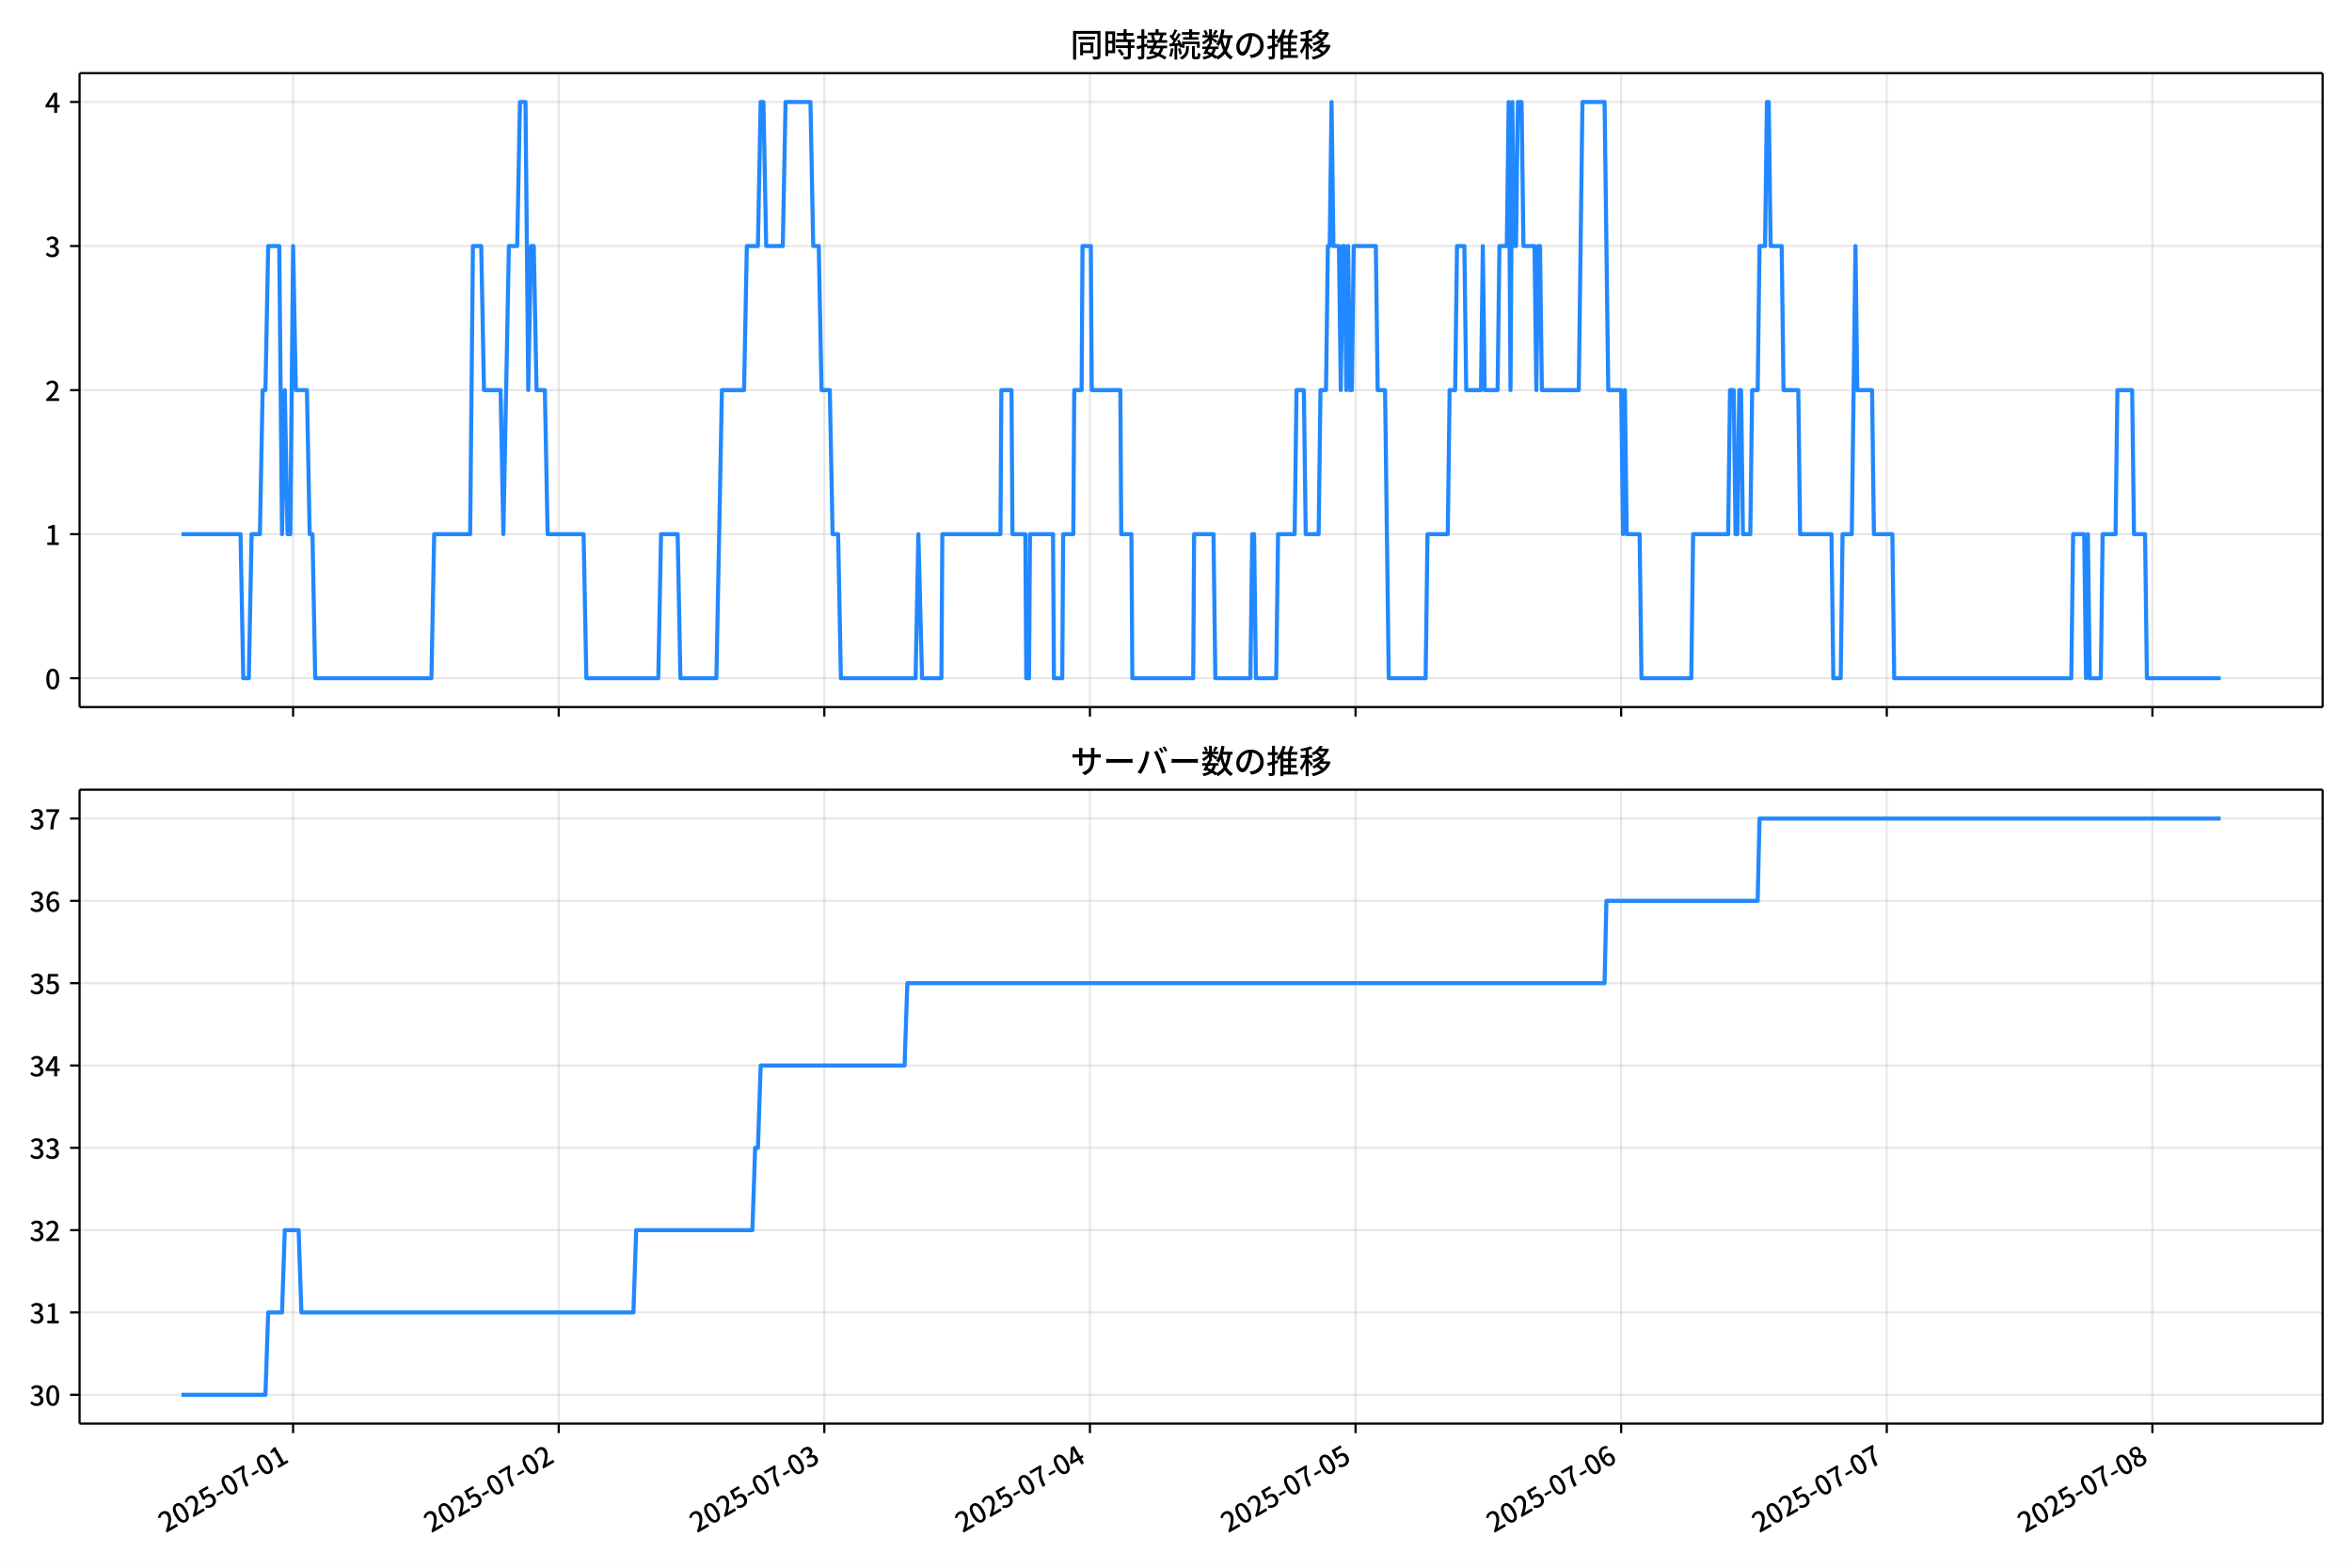
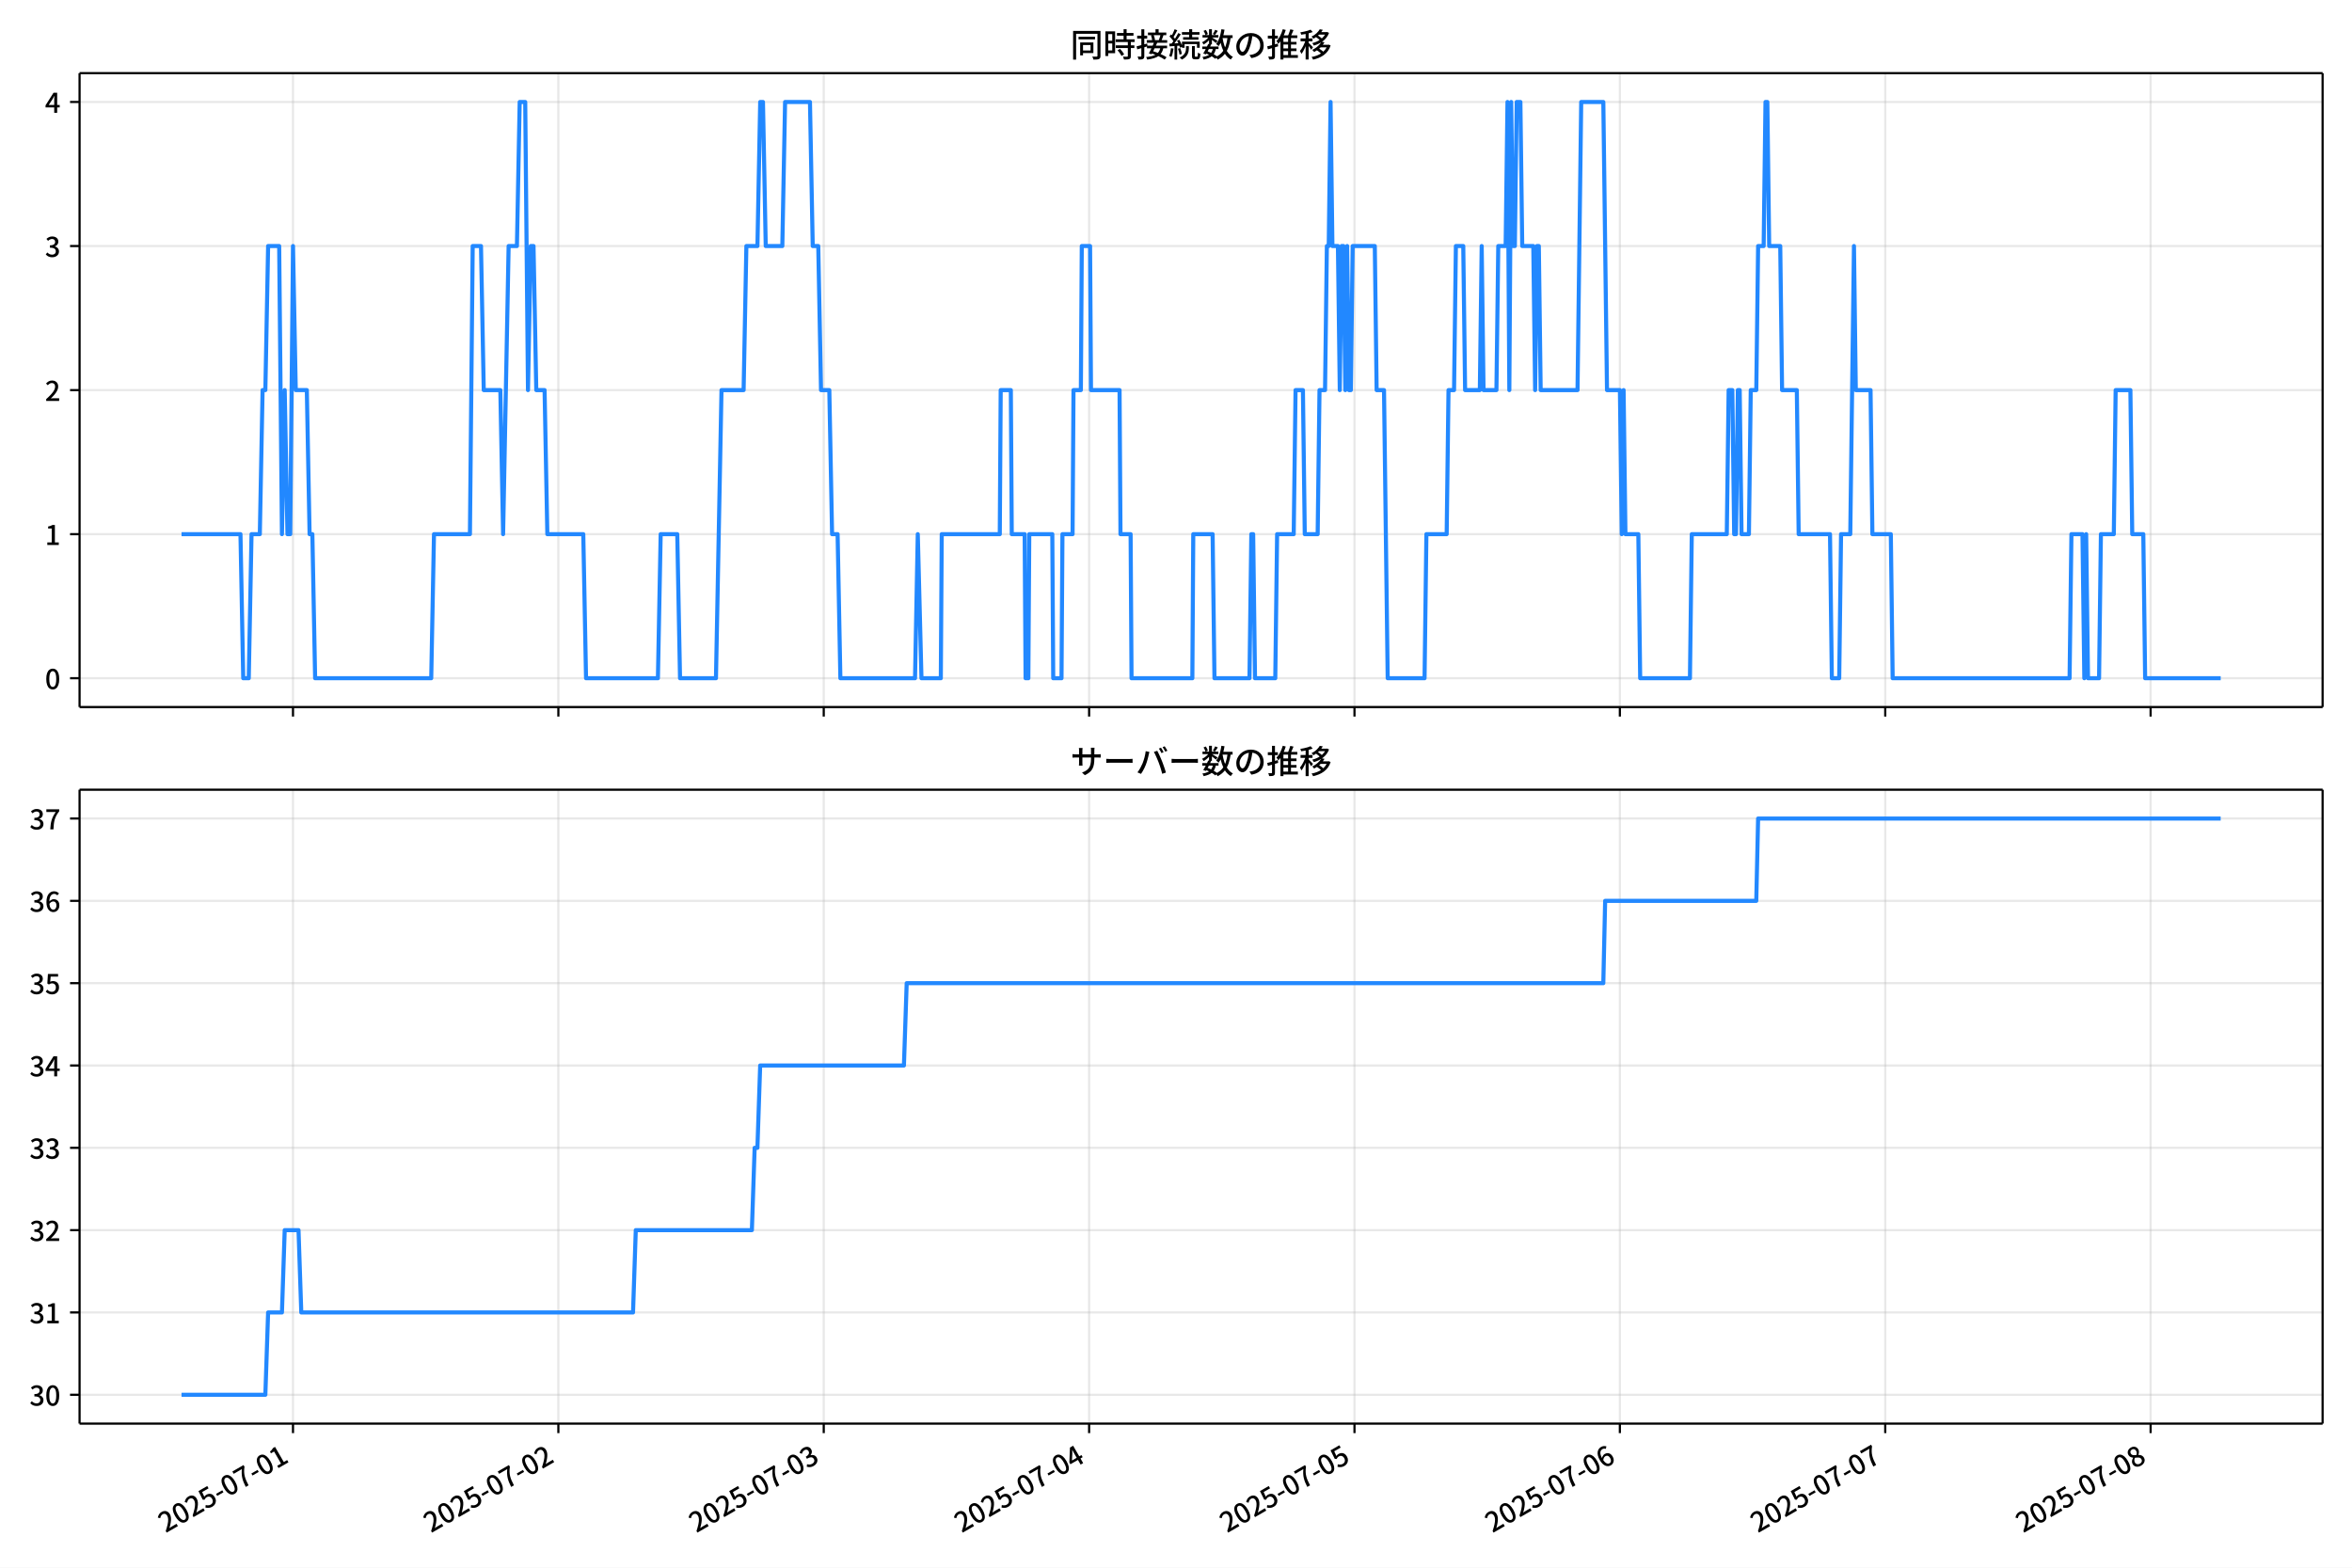
<svg xmlns="http://www.w3.org/2000/svg" xmlns:xlink="http://www.w3.org/1999/xlink" version="1.1" viewBox="0 0 864 576">
  <defs>
    <style type="text/css">*{stroke-linejoin: round; stroke-linecap: butt}</style>
  </defs>
  <g id="z">
    <g id="aa">
      <path d="m0 576h864v-576h-864z" fill="#fff" />
    </g>
    <g id="ab">
      <g id="ac">
        <path d="m29.23 259.78h823.97v-232.9h-823.97z" fill="#fff" />
      </g>
      <g id="ad">
        <g id="ae">
          <g id="af">
-             <path d="m107.67 259.78v-232.9" clip-path="url(#f)" fill="none" stroke="#b0b0b0" stroke-linecap="square" stroke-opacity=".3" stroke-width=".8" />
+             <path d="m107.63 259.78v-232.9" clip-path="url(#f)" fill="none" stroke="#b0b0b0" stroke-linecap="square" stroke-opacity=".3" stroke-width=".8" />
          </g>
          <g id="ag">
            <defs>
              <path id="d" d="m0 0v3.5" stroke="#000" stroke-width=".8" />
            </defs>
-             <use x="107.667" y="259.778" stroke="#000000" stroke-width=".8" xlink:href="#d" />
+             <use x="107.63" y="259.778" stroke="#000000" stroke-width=".8" xlink:href="#d" />
          </g>
        </g>
        <g id="ah">
          <g id="ai">
-             <path d="m205.24 259.78v-232.9" clip-path="url(#f)" fill="none" stroke="#b0b0b0" stroke-linecap="square" stroke-opacity=".3" stroke-width=".8" />
+             <path d="m205.11 259.78v-232.9" clip-path="url(#f)" fill="none" stroke="#b0b0b0" stroke-linecap="square" stroke-opacity=".3" stroke-width=".8" />
          </g>
          <g id="aj">
-             <use x="205.24" y="259.778" stroke="#000000" stroke-width=".8" xlink:href="#d" />
+             <use x="205.115" y="259.778" stroke="#000000" stroke-width=".8" xlink:href="#d" />
          </g>
        </g>
        <g id="ak">
          <g id="al">
-             <path d="m302.81 259.78v-232.9" clip-path="url(#f)" fill="none" stroke="#b0b0b0" stroke-linecap="square" stroke-opacity=".3" stroke-width=".8" />
+             <path d="m302.6 259.78v-232.9" clip-path="url(#f)" fill="none" stroke="#b0b0b0" stroke-linecap="square" stroke-opacity=".3" stroke-width=".8" />
          </g>
          <g id="am">
-             <use x="302.813" y="259.778" stroke="#000000" stroke-width=".8" xlink:href="#d" />
+             <use x="302.599" y="259.778" stroke="#000000" stroke-width=".8" xlink:href="#d" />
          </g>
        </g>
        <g id="an">
          <g id="ao">
-             <path d="m400.39 259.78v-232.9" clip-path="url(#f)" fill="none" stroke="#b0b0b0" stroke-linecap="square" stroke-opacity=".3" stroke-width=".8" />
+             <path d="m400.08 259.78v-232.9" clip-path="url(#f)" fill="none" stroke="#b0b0b0" stroke-linecap="square" stroke-opacity=".3" stroke-width=".8" />
          </g>
          <g id="ap">
-             <use x="400.385" y="259.778" stroke="#000000" stroke-width=".8" xlink:href="#d" />
+             <use x="400.084" y="259.778" stroke="#000000" stroke-width=".8" xlink:href="#d" />
          </g>
        </g>
        <g id="aq">
          <g id="ar">
-             <path d="m497.96 259.78v-232.9" clip-path="url(#f)" fill="none" stroke="#b0b0b0" stroke-linecap="square" stroke-opacity=".3" stroke-width=".8" />
+             <path d="m497.57 259.78v-232.9" clip-path="url(#f)" fill="none" stroke="#b0b0b0" stroke-linecap="square" stroke-opacity=".3" stroke-width=".8" />
          </g>
          <g id="as">
-             <use x="497.958" y="259.778" stroke="#000000" stroke-width=".8" xlink:href="#d" />
+             <use x="497.568" y="259.778" stroke="#000000" stroke-width=".8" xlink:href="#d" />
          </g>
        </g>
        <g id="at">
          <g id="au">
-             <path d="m595.53 259.78v-232.9" clip-path="url(#f)" fill="none" stroke="#b0b0b0" stroke-linecap="square" stroke-opacity=".3" stroke-width=".8" />
+             <path d="m595.05 259.78v-232.9" clip-path="url(#f)" fill="none" stroke="#b0b0b0" stroke-linecap="square" stroke-opacity=".3" stroke-width=".8" />
          </g>
          <g id="av">
-             <use x="595.531" y="259.778" stroke="#000000" stroke-width=".8" xlink:href="#d" />
+             <use x="595.053" y="259.778" stroke="#000000" stroke-width=".8" xlink:href="#d" />
          </g>
        </g>
        <g id="aw">
          <g id="ax">
-             <path d="m693.1 259.78v-232.9" clip-path="url(#f)" fill="none" stroke="#b0b0b0" stroke-linecap="square" stroke-opacity=".3" stroke-width=".8" />
+             <path d="m692.54 259.78v-232.9" clip-path="url(#f)" fill="none" stroke="#b0b0b0" stroke-linecap="square" stroke-opacity=".3" stroke-width=".8" />
          </g>
          <g id="ay">
-             <use x="693.103" y="259.778" stroke="#000000" stroke-width=".8" xlink:href="#d" />
+             <use x="692.537" y="259.778" stroke="#000000" stroke-width=".8" xlink:href="#d" />
          </g>
        </g>
        <g id="az">
          <g id="ba">
-             <path d="m790.68 259.78v-232.9" clip-path="url(#f)" fill="none" stroke="#b0b0b0" stroke-linecap="square" stroke-opacity=".3" stroke-width=".8" />
+             <path d="m790.02 259.78v-232.9" clip-path="url(#f)" fill="none" stroke="#b0b0b0" stroke-linecap="square" stroke-opacity=".3" stroke-width=".8" />
          </g>
          <g id="bb">
-             <use x="790.676" y="259.778" stroke="#000000" stroke-width=".8" xlink:href="#d" />
+             <use x="790.022" y="259.778" stroke="#000000" stroke-width=".8" xlink:href="#d" />
          </g>
        </g>
      </g>
      <g id="bc">
        <g id="bd">
          <g id="be">
            <path d="m29.23 249.19h823.97" clip-path="url(#f)" fill="none" stroke="#b0b0b0" stroke-linecap="square" stroke-opacity=".3" stroke-width=".8" />
          </g>
          <g id="bf">
            <defs>
              <path id="g" d="m0 0h-3.5" stroke="#000" stroke-width=".8" />
            </defs>
            <use x="29.23" y="249.191" stroke="#000000" stroke-width=".8" xlink:href="#g" />
          </g>
          <g id="bg">
            <g transform="translate(16.53 253.18) scale(.1 -.1)">
              <defs>
                <path id="a" transform="scale(.015625)" d="m1830-90q-460 0-806 275-346 276-535 823-188 547-188 1366 0 820 188 1357 189 538 535 803 346 266 806 266 461 0 800-269 340-269 528-803 189-534 189-1354 0-819-189-1366-188-547-528-823-339-275-800-275zm0 589q237 0 422 185 186 186 288 599 103 413 103 1091 0 679-103 1082-102 403-288 582-185 180-422 180-236 0-422-180-186-179-292-582-105-403-105-1082 0-678 105-1091 106-413 292-599 186-185 422-185z" />
              </defs>
              <use xlink:href="#a" />
            </g>
          </g>
        </g>
        <g id="bh">
          <g id="bi">
            <path d="m29.23 196.26h823.97" clip-path="url(#f)" fill="none" stroke="#b0b0b0" stroke-linecap="square" stroke-opacity=".3" stroke-width=".8" />
          </g>
          <g id="bj">
            <use x="29.23" y="196.26" stroke="#000000" stroke-width=".8" xlink:href="#g" />
          </g>
          <g id="bk">
            <g transform="translate(16.53 200.25) scale(.1 -.1)">
              <defs>
                <path id="l" transform="scale(.015625)" d="m544 0v608h1037v3277h-845v467q333 58 579 147 247 90 451 218h557v-4109h915v-608h-2694z" />
              </defs>
              <use xlink:href="#l" />
            </g>
          </g>
        </g>
        <g id="bl">
          <g id="bm">
            <path d="m29.23 143.33h823.97" clip-path="url(#f)" fill="none" stroke="#b0b0b0" stroke-linecap="square" stroke-opacity=".3" stroke-width=".8" />
          </g>
          <g id="bn">
            <use x="29.23" y="143.329" stroke="#000000" stroke-width=".8" xlink:href="#g" />
          </g>
          <g id="bo">
            <g transform="translate(16.53 147.31) scale(.1 -.1)">
              <defs>
                <path id="b" transform="scale(.015625)" d="m282 0v429q697 621 1164 1136 468 515 701 956 234 442 234 826 0 256-87 451-86 196-262 301-176 106-445 106-275 0-506-151-230-150-422-368l-416 410q301 333 637 518 336 186 803 186 429 0 749-176t496-493 176-745q0-455-224-919t-615-935q-390-470-889-950 186 20 394 36t374 16h1184v-634h-3046z" />
              </defs>
              <use xlink:href="#b" />
            </g>
          </g>
        </g>
        <g id="bp">
          <g id="bq">
            <path d="m29.23 90.398h823.97" clip-path="url(#f)" fill="none" stroke="#b0b0b0" stroke-linecap="square" stroke-opacity=".3" stroke-width=".8" />
          </g>
          <g id="br">
            <use x="29.23" y="90.398" stroke="#000000" stroke-width=".8" xlink:href="#g" />
          </g>
          <g id="bs">
            <g transform="translate(16.53 94.383) scale(.1 -.1)">
              <defs>
                <path id="h" transform="scale(.015625)" d="m1715-90q-371 0-656 90t-503 240q-217 150-377 323l359 474q211-205 479-359 269-153 634-153 269 0 467 92 199 93 311 266t112 423q0 256-125 451t-429 300q-304 106-835 106v551q467 0 732 105 266 106 384 291 119 186 119 423 0 307-192 489-192 183-531 183-269 0-503-119-233-118-438-316l-384 460q282 256 614 413 333 157 737 157 422 0 748-144 327-144 512-413 186-269 186-659 0-403-221-685-221-281-592-422v-26q269-70 490-227t349-400 128-557q0-422-215-726-214-304-573-468-358-163-787-163z" />
              </defs>
              <use xlink:href="#h" />
            </g>
          </g>
        </g>
        <g id="bt">
          <g id="bu">
            <path d="m29.23 37.466h823.97" clip-path="url(#f)" fill="none" stroke="#b0b0b0" stroke-linecap="square" stroke-opacity=".3" stroke-width=".8" />
          </g>
          <g id="bv">
            <use x="29.23" y="37.466" stroke="#000000" stroke-width=".8" xlink:href="#g" />
          </g>
          <g id="bw">
            <g transform="translate(16.53 41.451) scale(.1 -.1)">
              <defs>
                <path id="k" transform="scale(.015625)" d="m2170 0v3072q0 192 12 457 13 266 20 458h-26q-90-179-183-365-92-185-195-364l-921-1415h2579v-576h-3328v493l1875 2957h858v-4717h-691z" />
              </defs>
              <use xlink:href="#k" />
            </g>
          </g>
        </g>
      </g>
      <g id="bx">
-         <path d="m66.683 196.26h21.673l1.016 52.931h2.033l1.016-52.931h3.049l1.016-52.931h1.016l1.016-52.931h4.066l1.016 105.86 1.016-52.931 1.016 52.931h1.016l1.016-105.86 1.016 52.931h4.066l1.016 52.931h1.016l1.016 52.931h42.688l1.016-52.931h13.213l1.016-105.86h3.049l1.016 52.931h6.098l1.016 52.931 2.033-105.86h3.049l1.016-52.931h2.033l1.016 105.86 1.016-52.931h1.016l1.016 52.931h3.049l1.016 52.931h13.213l1.016 52.931h26.426l1.016-52.931h6.098l1.016 52.931h13.213l2.033-105.86h8.131l1.016-52.931h4.066l1.016-52.931h1.016l1.016 52.931h6.098l1.016-52.931h9.147l1.016 52.931h2.033l1.016 52.931h3.049l1.016 52.931h2.033l1.016 52.931h27.442l1.016-52.931 1.355 52.931h7.115l.339-52.931h21.344l.339-52.931h3.727l.339 52.931h4.743l.339 52.931h1.016l.339-52.931h8.47l.339 52.931h3.049l.339-52.931h3.727l.339-52.931h2.71l.339-52.931h3.049l.339 52.931h10.503l.339 52.931h3.727l.339 52.931h22.36l.339-52.931h7.115l.678 52.931h12.874l.678-52.931h.678l.678 52.931h7.454l.678-52.931h6.098l.678-52.931h2.71l.678 52.931h4.743l.678-52.931h2.033l.678-52.931h.678l.678-52.931.678 52.931h2.033l.678 52.931.678-52.931h.678l.678 52.931.678-52.931.678 52.931h.678l.678-52.931h8.131l.678 52.931h2.71l1.355 105.86h13.552l.678-52.931h7.454l.678-52.931h2.033l.678-52.931h2.71l.678 52.931h5.421l.678-52.931.678 52.931h4.743l.678-52.931h2.71l.678-52.931.678 105.86.678-105.86.678 52.931h.678l.678-52.931h1.355l.678 52.931h4.066l.678 52.931.678-52.931h.678l.678 52.931h13.552l1.355-105.86h8.131l1.355 105.86h4.743l.678 52.931.678-52.931.678 52.931h4.743l.678 52.931h18.295l.678-52.931h12.874l.678-52.931h1.355l.678 52.931h.678l.678-52.931h.678l.678 52.931h2.71l.678-52.931h2.033l.678-52.931h2.033l.678-52.931h.678l.678 52.931h4.066l.678 52.931h5.421l.678 52.931h11.519l.678 52.931h2.71l.678-52.931h3.388l1.355-105.86.678 52.931h5.421l.678 52.931h6.776l.678 52.931h65.048l.678-52.931h4.066l.678 52.931.678-52.931.678 52.931h4.066l.678-52.931h4.743l.678-52.931h5.421l.678 52.931h4.066l.678 52.931h27.104v0" clip-path="url(#f)" fill="none" stroke="#28f" stroke-linecap="square" stroke-width="1.5" />
+         <path d="m66.683 196.26h21.653l1.016 52.931h2.031l1.016-52.931h3.046l1.016-52.931h1.016l1.016-52.931h4.062l1.016 105.86 1.016-52.931 1.016 52.931h1.016l1.016-105.86 1.016 52.931h4.062l1.016 52.931h1.016l1.016 52.931h42.649l1.016-52.931h13.201l1.016-105.86h3.046l1.016 52.931h6.093l1.016 52.931 2.031-105.86h3.046l1.016-52.931h2.031l1.016 105.86 1.016-52.931h1.016l1.016 52.931h3.046l1.016 52.931h13.201l1.016 52.931h26.402l1.016-52.931h6.093l1.016 52.931h13.201l2.031-105.86h8.124l1.016-52.931h4.062l1.016-52.931h1.016l1.016 52.931h6.093l1.016-52.931h9.139l1.016 52.931h2.031l1.016 52.931h3.046l1.016 52.931h2.031l1.016 52.931h27.418l1.016-52.931 1.354 52.931h7.108l.338-52.931h21.325l.338-52.931h3.723l.338 52.931h4.739l.338 52.931h1.016l.338-52.931h8.462l.338 52.931h3.046l.338-52.931h3.723l.338-52.931h2.708l.338-52.931h3.046l.338 52.931h10.493l.338 52.931h3.723l.338 52.931h22.34l.338-52.931h7.108l.677 52.931h12.863l.677-52.931h.677l.677 52.931h7.447l.677-52.931h6.093l.677-52.931h2.708l.677 52.931h4.739l.677-52.931h2.031l.677-52.931h.677l.677-52.931.677 52.931h2.031l.677 52.931.677-52.931h.677l.677 52.931.677-52.931.677 52.931h.677l.677-52.931h8.124l.677 52.931h2.708l1.354 105.86h13.54l.677-52.931h7.447l.677-52.931h2.031l.677-52.931h2.708l.677 52.931h5.416l.677-52.931.677 52.931h4.739l.677-52.931h2.708l.677-52.931.677 105.86.677-105.86.677 52.931h.677l.677-52.931h1.354l.677 52.931h4.062l.677 52.931.677-52.931h.677l.677 52.931h13.54l1.354-105.86h8.124l1.354 105.86h4.739l.677 52.931.677-52.931.677 52.931h4.739l.677 52.931h18.278l.677-52.931h12.863l.677-52.931h1.354l.677 52.931h.677l.677-52.931h.677l.677 52.931h2.708l.677-52.931h2.031l.677-52.931h2.031l.677-52.931h.677l.677 52.931h4.062l.677 52.931h5.416l.677 52.931h11.509l.677 52.931h2.708l.677-52.931h3.385l1.354-105.86.677 52.931h5.416l.677 52.931h6.77l.677 52.931h64.99l.677-52.931h4.062l.677 52.931.677-52.931.677 52.931h4.062l.677-52.931h4.739l.677-52.931h5.416l.677 52.931h4.062l.677 52.931h27.756v0" clip-path="url(#f)" fill="none" stroke="#28f" stroke-linecap="square" stroke-width="1.5" />
      </g>
      <g id="by">
        <path d="m29.23 259.78v-232.9" fill="none" stroke="#000" stroke-linecap="square" stroke-width=".8" />
      </g>
      <g id="bz">
        <path d="m853.2 259.78v-232.9" fill="none" stroke="#000" stroke-linecap="square" stroke-width=".8" />
      </g>
      <g id="ca">
        <path d="m29.23 259.78h823.97" fill="none" stroke="#000" stroke-linecap="square" stroke-width=".8" />
      </g>
      <g id="cb">
        <path d="m29.23 26.88h823.97" fill="none" stroke="#000" stroke-linecap="square" stroke-width=".8" />
      </g>
      <g id="cc">
        <g transform="translate(393.22 20.88) scale(.12 -.12)">
          <defs>
            <path id="v" transform="scale(.015625)" d="m1587 3936h3232v-518h-3232v518zm320-1114h557v-2534h-557v2534zm301 0h2291v-2086h-2291v512h1734v1069h-1734v505zm-1683 2260h5113v-570h-4524v-5056h-589v5626zm4768 0h595v-4896q0-250-67-397t-227-218q-160-77-426-96t-675-19q-13 83-45 192t-77 218q-45 108-89 185 281-13 527-13 247 0 330 0 83 7 118 42 36 35 36 112v4890z" />
            <path id="t" transform="scale(.015625)" d="m2714 4672h3238v-525h-3238v525zm-244-1235h3712v-538h-3712v538zm20-1184h3635v-531h-3635v531zm1523 3155h595v-2310h-595v2310zm832-2451h589v-2823q0-230-61-364-61-135-227-199-167-70-423-86t-633-16q-20 121-78 285-57 163-121 284 275-6 509-9t310-3q77 6 106 28 29 23 29 93v2810zm-2023-1677 487 282q153-160 313-352t294-381q135-189 206-343l-519-313q-64 153-189 348-124 196-278 394-154 199-314 365zm-2086 3718h1619v-4281h-1619v544h1056v3187h-1056v550zm32-1843h1293v-537h-1293v537zm-320 1843h563v-4832h-563v4832z" />
            <path id="u" transform="scale(.015625)" d="m3866 5408h614v-870h-614v870zm-1479-653h3597v-518h-3597v518zm-230-1485h4e3v-518h-4e3v518zm825 922 519 102q64-160 121-342 58-182 96-352 39-170 45-304l-544-128q-6 134-42 313-35 180-83 365-48 186-112 346zm1856 109 589-71q-96-275-202-557-105-281-195-486l-518 77q58 147 122 329 64 183 118 372t86 336zm-2643-2106h3943v-518h-3943v518zm1408 685 602-115q-167-371-362-784t-390-797-362-685l-525 179q160 288 346 666t368 784 323 752zm-659-2157 358 403q352-102 733-240 381-137 752-304 371-166 697-336 327-169 558-329l-384-461q-218 160-532 336-313 176-685 345-371 170-755 323-384 154-742 263zm1894 1114 583-71q-122-550-353-944-230-393-604-662t-922-435q-547-167-1296-269-25 128-93 269-67 141-137 230 678 64 1168 192t819 349q330 221 531 550 202 330 304 791zm-4684 217q396 90 953 240 557 151 1120 311l77-544q-525-154-1053-311-528-156-963-284l-134 588zm121 2093h1965v-563h-1965v563zm819 1248h576v-5229q0-236-51-374t-192-208q-141-77-355-99-214-23-541-16-13 115-64 288t-109 294q205-6 381-6t234 0q64 0 92 28 29 29 29 93v5229z" />
            <path id="s" transform="scale(.015625)" d="m4058 5408h595v-1798h-595v1798zm-1415-563h3443v-499h-3443v499zm231-992h3008v-499h-3008v499zm-224-877h3475v-1203h-531v729h-2432v-729h-512v1203zm1964-877h551v-1881q0-122 22-157 23-35 106-35 25 0 92 0 68 0 135 0t99 0q51 0 83 54t45 224 19 515q90-70 234-131t259-93q-19-429-83-662-64-234-183-326-118-93-316-93-39 0-103 0t-134 0-138 0q-67 0-99 0-237 0-365 64t-176 218q-48 153-48 422v1881zm-1164-6h550v-455q0-243-48-528-48-284-186-579-137-294-409-572-272-279-727-503-70 90-192 208-121 118-230 195 416 205 665 438 250 234 371 474 122 240 164 467 42 228 42 413v442zm-2240 3309 524-192q-121-244-259-503-137-259-275-496t-259-416l-410 173q122 186 246 438 125 253 240 515 116 263 193 481zm716-743 500-230q-224-359-496-756-272-396-548-764-275-368-518-650l-358 205q179 211 377 483 199 272 387 569 189 298 358 592 170 295 298 551zm-1721-665 307 403q166-154 339-340 173-185 320-364t224-327l-326-460q-77 160-218 348-141 189-314 384-172 196-332 356zm1485-832 435 179q128-211 249-458 122-246 215-474 93-227 137-412l-473-211q-32 185-119 422-86 237-201 486-115 250-243 468zm-1530-583q422 26 998 54 576 29 1184 68l7-499q-570-45-1127-84-556-38-992-70l-70 531zm1702-992 436 135q121-276 214-596t118-556l-454-148q-26 237-112 563-86 327-202 602zm-1363 109 499-83q-57-455-163-897-105-441-253-748-51 32-134 73-83 42-170 83-86 42-144 62 148 294 234 697t131 813zm691 627h525v-2861h-525v2861z" />
            <path id="n" transform="scale(.015625)" d="m224 2022h3187v-499h-3187v499zm51 2247h3111v-487h-3111v487zm1127-1735 563-121q-154-320-333-672t-352-679q-173-326-326-582l-532 173q148 243 324 566t345 669q170 346 311 646zm934-832 563-64q-89-480-262-838t-461-614-701-432-976-298q-25 128-99 269t-157 237q659 102 1085 303 426 202 666 554t342 883zm422 3597 519-211q-147-218-298-436-150-217-278-377l-403 186q121 173 252 413 132 240 208 425zm-1203 109h563v-2957h-563v2957zm-1075-320 448 186q134-192 246-420 112-227 157-393l-467-211q-38 172-147 406t-237 432zm1094-1050 397-236q-160-263-400-529-240-265-519-489-278-224-553-378-51 103-141 237-89 135-179 218 269 109 534 294 266 186 493 416 228 231 368 467zm487-204q83-45 246-145 163-99 352-211t346-211 221-150l-327-423q-83 77-230 198-147 122-317 253-170 132-327 250-156 119-259 189l295 250zm1798 396h2311v-556h-2311v556zm115 1178 615-90q-103-640-263-1235t-384-1101q-224-505-512-889-44 57-134 134t-186 157-166 125q275 339 473 796 199 458 340 995 141 538 217 1108zm1223-1510 614-58q-147-1101-445-1940-297-838-813-1443-515-604-1321-1014-26 71-90 177-64 105-134 208-70 102-128 159 742 346 1212 880 471 535 730 1290 260 755 375 1741zm-1005-135q134-851 387-1597 253-745 659-1305 407-560 1002-874-70-57-154-150-83-93-154-189-70-96-121-179-633 371-1056 988-422 618-688 1434-265 816-425 1783l550 89zm-3309-3065 327 416q377-148 754-330 378-182 701-378 324-195 548-368l-416-435q-211 179-519 378-307 198-666 383-358 186-729 334z" />
            <path id="r" transform="scale(.015625)" d="m3686 4378q-64-493-163-1041-99-547-265-1084-192-653-432-1104t-522-688-595-237q-320 0-596 221-275 221-448 621-172 400-172 931 0 537 220 1017 221 480 611 851 391 372 909 583 519 211 1121 211 576 0 1040-186 464-185 793-515 330-329 502-771 173-441 173-941 0-672-278-1194-278-521-816-851-538-329-1318-444l-378 601q166 20 307 42t263 48q307 70 585 217 279 148 496 375 218 227 342 534 125 308 125 692t-122 713q-121 330-358 573-236 243-582 380-346 138-781 138-525 0-935-186-409-185-694-489-284-304-432-656-147-352-147-678 0-365 89-605 90-240 224-355 135-115 276-115t288 144 297 457q151 314 298 800 147 461 246 982 100 522 145 1021l684-12z" />
            <path id="o" transform="scale(.015625)" d="m2995 2925h2893v-519h-2893v519zm0-1280h2893v-519h-2893v519zm-64-1299h3232v-557h-3232v557zm1312 3577h563v-3763h-563v3763zm429 1466 634-141q-154-390-340-794-185-403-339-684l-512 140q103 199 208 458 106 259 195 528 90 269 154 493zm-1472 25 582-147q-153-518-371-1018-217-499-483-931t-573-758q-38 64-109 160-70 96-147 198-77 103-141 160 416 416 733 1034t509 1302zm128-1203h2720v-537h-2720v-4205h-582v4422l313 320h269zm-3174-2157q396 90 953 240 557 151 1120 311l77-544q-525-154-1053-311-528-156-963-284l-134 588zm121 2093h1965v-563h-1965v563zm819 1248h576v-5229q0-236-51-374t-192-208q-141-77-355-99-214-23-541-16-13 115-64 288t-109 294q205-6 381-6t234 0q64 0 92 28 29 29 29 93v5229z" />
            <path id="m" transform="scale(.015625)" d="m4051 5402 595-109q-281-493-729-941t-1107-806q-39 64-106 144t-141 153q-73 74-137 119 608 288 1011 678t614 762zm-77-557h1511v-493h-1863l352 493zm1293 0h109l109 25 384-179q-192-505-496-905t-695-701q-390-301-845-519-454-217-947-358-44 109-137 253t-176 227q448 109 867 294 419 186 777 445 359 259 631 592t419 730v96zm-1990-954 377 307q167-96 336-218 170-121 320-249 151-128 247-237l-397-332q-90 108-237 236t-317 259q-169 132-329 234zm1107-934 595-109q-307-538-803-1031-496-492-1232-876-38 64-102 144t-138 156q-74 77-138 116 455 217 807 483t604 554q253 288 407 563zm-90-589h1460v-506h-1818l358 506zm1268 0h121l109 26 384-167q-192-614-531-1075t-787-794q-448-332-983-553-534-221-1129-355-45 115-132 269-86 153-176 249 551 96 1043 285 493 189 903 473 410 285 714 669t464 883v90zm-2132-1056 410 339q186-102 384-237 198-134 371-275t282-269l-435-371q-103 128-270 272-166 144-361 288t-381 253zm-2150 3533h589v-5376h-589v5376zm-992-1242h2336v-569h-2336v569zm1024-224 365-160q-96-339-231-707-134-368-291-727-157-358-336-672-179-313-365-537-44 128-134 291t-160 272q173 192 339 457 167 266 323 570 157 304 282 618t208 595zm941 1946 416-467q-314-122-695-221-380-99-784-173-403-74-780-131-20 102-71 236-51 135-102 231 358 58 732 138 375 80 711 179t573 208zm-397-2579q58-45 179-170 122-125 266-266 144-140 259-265t160-183l-352-473q-58 102-157 255-99 154-218 317-118 164-227 311-108 147-185 237l275 237z" />
          </defs>
          <use xlink:href="#v" />
          <use transform="translate(100)" xlink:href="#t" />
          <use transform="translate(200)" xlink:href="#u" />
          <use transform="translate(300)" xlink:href="#s" />
          <use transform="translate(400)" xlink:href="#n" />
          <use transform="translate(500)" xlink:href="#r" />
          <use transform="translate(600)" xlink:href="#o" />
          <use transform="translate(700)" xlink:href="#m" />
        </g>
      </g>
    </g>
    <g id="cd">
      <g id="ce">
        <path d="m29.23 523.06h823.97v-232.9h-823.97z" fill="#fff" />
      </g>
      <g id="cf">
        <g id="cg">
          <g id="ch">
-             <path d="m107.67 523.06v-232.9" clip-path="url(#c)" fill="none" stroke="#b0b0b0" stroke-linecap="square" stroke-opacity=".3" stroke-width=".8" />
+             <path d="m107.63 523.06v-232.9" clip-path="url(#c)" fill="none" stroke="#b0b0b0" stroke-linecap="square" stroke-opacity=".3" stroke-width=".8" />
          </g>
          <g id="ci">
-             <use x="107.667" y="523.055" stroke="#000000" stroke-width=".8" xlink:href="#d" />
+             <use x="107.63" y="523.055" stroke="#000000" stroke-width=".8" xlink:href="#d" />
          </g>
          <g id="cj">
-             <g transform="translate(60.878 563.33) rotate(-30) scale(.1 -.1)">
+             <g transform="translate(60.841 563.33) rotate(-30) scale(.1 -.1)">
              <defs>
                <path id="j" transform="scale(.015625)" d="m1715-90q-365 0-653 90t-506 237q-217 147-383 307l352 480q134-134 294-246t361-183q202-70 452-70 262 0 473 118 212 119 333 346 122 227 122 541 0 460-247 716-246 256-649 256-224 0-384-64t-365-198l-365 237 141 2240h2387v-627h-1747l-109-1204q154 77 307 118 154 42 340 42 397 0 723-160t518-490q192-329 192-847 0-519-224-887t-586-560q-361-192-777-192z" />
                <path id="e" transform="scale(.015625)" d="m301 1536v544h1689v-544h-1689z" />
                <path id="i" transform="scale(.015625)" d="m1235 0q32 646 109 1187t224 1024 384 941 576 938h-2208v627h3027v-455q-409-512-665-989-256-476-397-969t-205-1053-90-1251h-755z" />
              </defs>
              <use xlink:href="#b" />
              <use transform="translate(57)" xlink:href="#a" />
              <use transform="translate(114)" xlink:href="#b" />
              <use transform="translate(171)" xlink:href="#j" />
              <use transform="translate(228)" xlink:href="#e" />
              <use transform="translate(263.7)" xlink:href="#a" />
              <use transform="translate(320.7)" xlink:href="#i" />
              <use transform="translate(377.7)" xlink:href="#e" />
              <use transform="translate(413.4)" xlink:href="#a" />
              <use transform="translate(470.4)" xlink:href="#l" />
            </g>
          </g>
        </g>
        <g id="ck">
          <g id="cl">
-             <path d="m205.24 523.06v-232.9" clip-path="url(#c)" fill="none" stroke="#b0b0b0" stroke-linecap="square" stroke-opacity=".3" stroke-width=".8" />
+             <path d="m205.11 523.06v-232.9" clip-path="url(#c)" fill="none" stroke="#b0b0b0" stroke-linecap="square" stroke-opacity=".3" stroke-width=".8" />
          </g>
          <g id="cm">
-             <use x="205.24" y="523.055" stroke="#000000" stroke-width=".8" xlink:href="#d" />
+             <use x="205.115" y="523.055" stroke="#000000" stroke-width=".8" xlink:href="#d" />
          </g>
          <g id="cn">
-             <g transform="translate(158.45 563.33) rotate(-30) scale(.1 -.1)">
+             <g transform="translate(158.33 563.33) rotate(-30) scale(.1 -.1)">
              <use xlink:href="#b" />
              <use transform="translate(57)" xlink:href="#a" />
              <use transform="translate(114)" xlink:href="#b" />
              <use transform="translate(171)" xlink:href="#j" />
              <use transform="translate(228)" xlink:href="#e" />
              <use transform="translate(263.7)" xlink:href="#a" />
              <use transform="translate(320.7)" xlink:href="#i" />
              <use transform="translate(377.7)" xlink:href="#e" />
              <use transform="translate(413.4)" xlink:href="#a" />
              <use transform="translate(470.4)" xlink:href="#b" />
            </g>
          </g>
        </g>
        <g id="co">
          <g id="cp">
-             <path d="m302.81 523.06v-232.9" clip-path="url(#c)" fill="none" stroke="#b0b0b0" stroke-linecap="square" stroke-opacity=".3" stroke-width=".8" />
+             <path d="m302.6 523.06v-232.9" clip-path="url(#c)" fill="none" stroke="#b0b0b0" stroke-linecap="square" stroke-opacity=".3" stroke-width=".8" />
          </g>
          <g id="cq">
-             <use x="302.813" y="523.055" stroke="#000000" stroke-width=".8" xlink:href="#d" />
+             <use x="302.599" y="523.055" stroke="#000000" stroke-width=".8" xlink:href="#d" />
          </g>
          <g id="cr">
-             <g transform="translate(256.02 563.33) rotate(-30) scale(.1 -.1)">
+             <g transform="translate(255.81 563.33) rotate(-30) scale(.1 -.1)">
              <use xlink:href="#b" />
              <use transform="translate(57)" xlink:href="#a" />
              <use transform="translate(114)" xlink:href="#b" />
              <use transform="translate(171)" xlink:href="#j" />
              <use transform="translate(228)" xlink:href="#e" />
              <use transform="translate(263.7)" xlink:href="#a" />
              <use transform="translate(320.7)" xlink:href="#i" />
              <use transform="translate(377.7)" xlink:href="#e" />
              <use transform="translate(413.4)" xlink:href="#a" />
              <use transform="translate(470.4)" xlink:href="#h" />
            </g>
          </g>
        </g>
        <g id="cs">
          <g id="ct">
-             <path d="m400.39 523.06v-232.9" clip-path="url(#c)" fill="none" stroke="#b0b0b0" stroke-linecap="square" stroke-opacity=".3" stroke-width=".8" />
+             <path d="m400.08 523.06v-232.9" clip-path="url(#c)" fill="none" stroke="#b0b0b0" stroke-linecap="square" stroke-opacity=".3" stroke-width=".8" />
          </g>
          <g id="cu">
-             <use x="400.385" y="523.055" stroke="#000000" stroke-width=".8" xlink:href="#d" />
+             <use x="400.084" y="523.055" stroke="#000000" stroke-width=".8" xlink:href="#d" />
          </g>
          <g id="cv">
-             <g transform="translate(353.6 563.33) rotate(-30) scale(.1 -.1)">
+             <g transform="translate(353.29 563.33) rotate(-30) scale(.1 -.1)">
              <use xlink:href="#b" />
              <use transform="translate(57)" xlink:href="#a" />
              <use transform="translate(114)" xlink:href="#b" />
              <use transform="translate(171)" xlink:href="#j" />
              <use transform="translate(228)" xlink:href="#e" />
              <use transform="translate(263.7)" xlink:href="#a" />
              <use transform="translate(320.7)" xlink:href="#i" />
              <use transform="translate(377.7)" xlink:href="#e" />
              <use transform="translate(413.4)" xlink:href="#a" />
              <use transform="translate(470.4)" xlink:href="#k" />
            </g>
          </g>
        </g>
        <g id="cw">
          <g id="cx">
-             <path d="m497.96 523.06v-232.9" clip-path="url(#c)" fill="none" stroke="#b0b0b0" stroke-linecap="square" stroke-opacity=".3" stroke-width=".8" />
+             <path d="m497.57 523.06v-232.9" clip-path="url(#c)" fill="none" stroke="#b0b0b0" stroke-linecap="square" stroke-opacity=".3" stroke-width=".8" />
          </g>
          <g id="cy">
-             <use x="497.958" y="523.055" stroke="#000000" stroke-width=".8" xlink:href="#d" />
+             <use x="497.568" y="523.055" stroke="#000000" stroke-width=".8" xlink:href="#d" />
          </g>
          <g id="cz">
-             <g transform="translate(451.17 563.33) rotate(-30) scale(.1 -.1)">
+             <g transform="translate(450.78 563.33) rotate(-30) scale(.1 -.1)">
              <use xlink:href="#b" />
              <use transform="translate(57)" xlink:href="#a" />
              <use transform="translate(114)" xlink:href="#b" />
              <use transform="translate(171)" xlink:href="#j" />
              <use transform="translate(228)" xlink:href="#e" />
              <use transform="translate(263.7)" xlink:href="#a" />
              <use transform="translate(320.7)" xlink:href="#i" />
              <use transform="translate(377.7)" xlink:href="#e" />
              <use transform="translate(413.4)" xlink:href="#a" />
              <use transform="translate(470.4)" xlink:href="#j" />
            </g>
          </g>
        </g>
        <g id="da">
          <g id="db">
-             <path d="m595.53 523.06v-232.9" clip-path="url(#c)" fill="none" stroke="#b0b0b0" stroke-linecap="square" stroke-opacity=".3" stroke-width=".8" />
+             <path d="m595.05 523.06v-232.9" clip-path="url(#c)" fill="none" stroke="#b0b0b0" stroke-linecap="square" stroke-opacity=".3" stroke-width=".8" />
          </g>
          <g id="dc">
-             <use x="595.531" y="523.055" stroke="#000000" stroke-width=".8" xlink:href="#d" />
+             <use x="595.053" y="523.055" stroke="#000000" stroke-width=".8" xlink:href="#d" />
          </g>
          <g id="dd">
-             <g transform="translate(548.74 563.33) rotate(-30) scale(.1 -.1)">
+             <g transform="translate(548.26 563.33) rotate(-30) scale(.1 -.1)">
              <defs>
                <path id="p" transform="scale(.015625)" d="m1971-90q-339 0-634 144-294 144-518 435-224 292-352 733-128 442-128 1044 0 678 147 1161 148 483 397 784 250 301 570 445t665 144q397 0 688-147 292-147 490-359l-403-448q-128 154-327 253-198 99-409 99-307 0-567-182-259-182-413-605-153-422-153-1145 0-608 115-1002t326-589q212-195 493-195 212 0 375 121 163 122 259 343t96 522q0 300-90 511-89 212-259 320-169 109-419 109-211 0-451-134t-458-461l-25 538q134 192 313 323t374 201q196 71 375 71 397 0 694-163 298-163 467-490 170-326 170-825 0-468-195-817-195-348-512-544-317-195-701-195z" />
              </defs>
              <use xlink:href="#b" />
              <use transform="translate(57)" xlink:href="#a" />
              <use transform="translate(114)" xlink:href="#b" />
              <use transform="translate(171)" xlink:href="#j" />
              <use transform="translate(228)" xlink:href="#e" />
              <use transform="translate(263.7)" xlink:href="#a" />
              <use transform="translate(320.7)" xlink:href="#i" />
              <use transform="translate(377.7)" xlink:href="#e" />
              <use transform="translate(413.4)" xlink:href="#a" />
              <use transform="translate(470.4)" xlink:href="#p" />
            </g>
          </g>
        </g>
        <g id="de">
          <g id="df">
-             <path d="m693.1 523.06v-232.9" clip-path="url(#c)" fill="none" stroke="#b0b0b0" stroke-linecap="square" stroke-opacity=".3" stroke-width=".8" />
+             <path d="m692.54 523.06v-232.9" clip-path="url(#c)" fill="none" stroke="#b0b0b0" stroke-linecap="square" stroke-opacity=".3" stroke-width=".8" />
          </g>
          <g id="dg">
-             <use x="693.103" y="523.055" stroke="#000000" stroke-width=".8" xlink:href="#d" />
+             <use x="692.537" y="523.055" stroke="#000000" stroke-width=".8" xlink:href="#d" />
          </g>
          <g id="dh">
-             <g transform="translate(646.31 563.33) rotate(-30) scale(.1 -.1)">
+             <g transform="translate(645.75 563.33) rotate(-30) scale(.1 -.1)">
              <use xlink:href="#b" />
              <use transform="translate(57)" xlink:href="#a" />
              <use transform="translate(114)" xlink:href="#b" />
              <use transform="translate(171)" xlink:href="#j" />
              <use transform="translate(228)" xlink:href="#e" />
              <use transform="translate(263.7)" xlink:href="#a" />
              <use transform="translate(320.7)" xlink:href="#i" />
              <use transform="translate(377.7)" xlink:href="#e" />
              <use transform="translate(413.4)" xlink:href="#a" />
              <use transform="translate(470.4)" xlink:href="#i" />
            </g>
          </g>
        </g>
        <g id="di">
          <g id="dj">
-             <path d="m790.68 523.06v-232.9" clip-path="url(#c)" fill="none" stroke="#b0b0b0" stroke-linecap="square" stroke-opacity=".3" stroke-width=".8" />
+             <path d="m790.02 523.06v-232.9" clip-path="url(#c)" fill="none" stroke="#b0b0b0" stroke-linecap="square" stroke-opacity=".3" stroke-width=".8" />
          </g>
          <g id="dk">
-             <use x="790.676" y="523.055" stroke="#000000" stroke-width=".8" xlink:href="#d" />
+             <use x="790.022" y="523.055" stroke="#000000" stroke-width=".8" xlink:href="#d" />
          </g>
          <g id="dl">
-             <g transform="translate(743.89 563.33) rotate(-30) scale(.1 -.1)">
+             <g transform="translate(743.23 563.33) rotate(-30) scale(.1 -.1)">
              <defs>
                <path id="w" transform="scale(.015625)" d="m1830-90q-441 0-787 163-345 164-547 448-202 285-202 650 0 314 122 557t314 419 403 291v32q-256 186-442 458-185 272-185 643 0 365 176 640t480 425q304 151 694 151 410 0 704-160t457-439q164-278 164-649 0-237-96-448t-234-381q-137-169-291-278v-32q218-115 397-285 179-169 288-406t109-557q0-346-189-628-189-281-532-448-342-166-803-166zm314 2708q205 198 310 419 106 221 106 464 0 211-83 384t-247 272q-163 99-393 99-288 0-480-183-192-182-192-502 0-256 134-429 135-172 359-294t486-230zm-294-2170q236 0 418 89 183 90 285 253 103 164 103 388 0 211-90 367-89 157-246 272-157 116-368 215t-454 195q-244-173-398-426-153-252-153-553 0-237 118-416 119-179 324-282 205-102 461-102z" />
              </defs>
              <use xlink:href="#b" />
              <use transform="translate(57)" xlink:href="#a" />
              <use transform="translate(114)" xlink:href="#b" />
              <use transform="translate(171)" xlink:href="#j" />
              <use transform="translate(228)" xlink:href="#e" />
              <use transform="translate(263.7)" xlink:href="#a" />
              <use transform="translate(320.7)" xlink:href="#i" />
              <use transform="translate(377.7)" xlink:href="#e" />
              <use transform="translate(413.4)" xlink:href="#a" />
              <use transform="translate(470.4)" xlink:href="#w" />
            </g>
          </g>
        </g>
      </g>
      <g id="dm">
        <g id="dn">
          <g id="do">
            <path d="m29.23 512.47h823.97" clip-path="url(#c)" fill="none" stroke="#b0b0b0" stroke-linecap="square" stroke-opacity=".3" stroke-width=".8" />
          </g>
          <g id="dp">
            <use x="29.23" y="512.469" stroke="#000000" stroke-width=".8" xlink:href="#g" />
          </g>
          <g id="dq">
            <g transform="translate(10.83 516.45) scale(.1 -.1)">
              <use xlink:href="#h" />
              <use transform="translate(57)" xlink:href="#a" />
            </g>
          </g>
        </g>
        <g id="dr">
          <g id="ds">
            <path d="m29.23 482.22h823.97" clip-path="url(#c)" fill="none" stroke="#b0b0b0" stroke-linecap="square" stroke-opacity=".3" stroke-width=".8" />
          </g>
          <g id="dt">
            <use x="29.23" y="482.223" stroke="#000000" stroke-width=".8" xlink:href="#g" />
          </g>
          <g id="du">
            <g transform="translate(10.83 486.21) scale(.1 -.1)">
              <use xlink:href="#h" />
              <use transform="translate(57)" xlink:href="#l" />
            </g>
          </g>
        </g>
        <g id="dv">
          <g id="dw">
            <path d="m29.23 451.98h823.97" clip-path="url(#c)" fill="none" stroke="#b0b0b0" stroke-linecap="square" stroke-opacity=".3" stroke-width=".8" />
          </g>
          <g id="dx">
            <use x="29.23" y="451.976" stroke="#000000" stroke-width=".8" xlink:href="#g" />
          </g>
          <g id="dy">
            <g transform="translate(10.83 455.96) scale(.1 -.1)">
              <use xlink:href="#h" />
              <use transform="translate(57)" xlink:href="#b" />
            </g>
          </g>
        </g>
        <g id="dz">
          <g id="ea">
            <path d="m29.23 421.73h823.97" clip-path="url(#c)" fill="none" stroke="#b0b0b0" stroke-linecap="square" stroke-opacity=".3" stroke-width=".8" />
          </g>
          <g id="eb">
            <use x="29.23" y="421.73" stroke="#000000" stroke-width=".8" xlink:href="#g" />
          </g>
          <g id="ec">
            <g transform="translate(10.83 425.71) scale(.1 -.1)">
              <use xlink:href="#h" />
              <use transform="translate(57)" xlink:href="#h" />
            </g>
          </g>
        </g>
        <g id="ed">
          <g id="ee">
            <path d="m29.23 391.48h823.97" clip-path="url(#c)" fill="none" stroke="#b0b0b0" stroke-linecap="square" stroke-opacity=".3" stroke-width=".8" />
          </g>
          <g id="ef">
            <use x="29.23" y="391.483" stroke="#000000" stroke-width=".8" xlink:href="#g" />
          </g>
          <g id="eg">
            <g transform="translate(10.83 395.47) scale(.1 -.1)">
              <use xlink:href="#h" />
              <use transform="translate(57)" xlink:href="#k" />
            </g>
          </g>
        </g>
        <g id="eh">
          <g id="ei">
            <path d="m29.23 361.24h823.97" clip-path="url(#c)" fill="none" stroke="#b0b0b0" stroke-linecap="square" stroke-opacity=".3" stroke-width=".8" />
          </g>
          <g id="ej">
            <use x="29.23" y="361.237" stroke="#000000" stroke-width=".8" xlink:href="#g" />
          </g>
          <g id="ek">
            <g transform="translate(10.83 365.22) scale(.1 -.1)">
              <use xlink:href="#h" />
              <use transform="translate(57)" xlink:href="#j" />
            </g>
          </g>
        </g>
        <g id="el">
          <g id="em">
            <path d="m29.23 330.99h823.97" clip-path="url(#c)" fill="none" stroke="#b0b0b0" stroke-linecap="square" stroke-opacity=".3" stroke-width=".8" />
          </g>
          <g id="en">
            <use x="29.23" y="330.99" stroke="#000000" stroke-width=".8" xlink:href="#g" />
          </g>
          <g id="eo">
            <g transform="translate(10.83 334.98) scale(.1 -.1)">
              <use xlink:href="#h" />
              <use transform="translate(57)" xlink:href="#p" />
            </g>
          </g>
        </g>
        <g id="ep">
          <g id="eq">
            <path d="m29.23 300.74h823.97" clip-path="url(#c)" fill="none" stroke="#b0b0b0" stroke-linecap="square" stroke-opacity=".3" stroke-width=".8" />
          </g>
          <g id="er">
            <use x="29.23" y="300.744" stroke="#000000" stroke-width=".8" xlink:href="#g" />
          </g>
          <g id="es">
            <g transform="translate(10.83 304.73) scale(.1 -.1)">
              <use xlink:href="#h" />
              <use transform="translate(57)" xlink:href="#i" />
            </g>
          </g>
        </g>
      </g>
      <g id="et">
-         <path d="m66.683 512.47h30.82l1.016-30.246h5.082l1.016-30.246h5.082l1.016 30.246h121.97l1.016-30.246h42.688l1.016-30.246h1.016l1.016-30.246h52.852l1.016-30.246h256.13l.678-30.246h55.562l.678-30.246h169.4v0" clip-path="url(#c)" fill="none" stroke="#28f" stroke-linecap="square" stroke-width="1.5" />
+         <path d="m66.683 512.47h30.792l1.016-30.246h5.077l1.016-30.246h5.077l1.016 30.246h121.86l1.016-30.246h42.649l1.016-30.246h1.016l1.016-30.246h52.804l1.016-30.246h255.9l.677-30.246h55.512l.677-30.246h169.92v0" clip-path="url(#c)" fill="none" stroke="#28f" stroke-linecap="square" stroke-width="1.5" />
      </g>
      <g id="eu">
        <path d="m29.23 523.06v-232.9" fill="none" stroke="#000" stroke-linecap="square" stroke-width=".8" />
      </g>
      <g id="ev">
        <path d="m853.2 523.06v-232.9" fill="none" stroke="#000" stroke-linecap="square" stroke-width=".8" />
      </g>
      <g id="ew">
        <path d="m29.23 523.06h823.97" fill="none" stroke="#000" stroke-linecap="square" stroke-width=".8" />
      </g>
      <g id="ex">
        <path d="m29.23 290.16h823.97" fill="none" stroke="#000" stroke-linecap="square" stroke-width=".8" />
      </g>
      <g id="ey">
        <g transform="translate(393.22 284.16) scale(.12 -.12)">
          <defs>
            <path id="y" transform="scale(.015625)" d="m4685 2893q0-621-84-1111-83-489-288-877-204-387-569-691t-928-560l-544 512q448 167 781 371 333 205 550 503 218 298 323 739 106 442 106 1075v1620q0 192-10 339-9 147-22 217h723q-6-70-22-217t-16-339v-1581zm-2304 2086q-7-64-23-199-16-134-16-313v-2317q0-128 6-256 7-128 13-224 7-96 13-140h-710q6 44 12 140 7 96 13 221 7 125 7 259v2317q0 122-10 256-9 135-28 256h723zm-1978-1197q45-12 144-22t237-20q138-9 285-9h4217q237 0 394 13t246 26v-679q-76 7-240 13-163 6-393 6h-4224q-147 0-282-3-134-3-234-10-99-6-150-12v697z" />
            <path id="q" transform="scale(.015625)" d="m621 2854q109-6 265-16 157-9 339-16 183-6 349-6 128 0 352 0t509 0 598 0q314 0 624 0 311 0 586 0t486 0q212 0 327 0 230 0 416 16t301 22v-793q-109 6-308 19-198 13-409 13-109 0-324 0-214 0-489 0t-586 0q-310 0-624 0-313 0-598 0t-509 0-352 0q-262 0-525-10-262-9-428-22v793z" />
            <path id="x" transform="scale(.015625)" d="m4941 5037q83-109 176-269t182-320q90-160 154-288l-416-179q-96 192-240 448t-272 435l416 173zm723 275q83-122 182-282 100-160 196-317 96-156 153-271l-416-186q-102 205-246 454-144 250-279 429l410 173zm-4339-3360q102 262 201 556 100 295 183 612t144 630q61 314 93 602l723-147q-19-83-45-183-26-99-48-195t-42-166q-32-154-86-394t-131-512-164-551q-86-278-182-514-115-301-269-618-153-317-326-618-173-300-346-550l-697 294q301 397 563 874t429 880zm3155 198q-96 250-215 531-118 282-243 567-124 285-246 534-122 250-224 429l659 218q96-179 221-429t253-535q128-284 249-566 122-281 218-525 90-230 195-518 106-288 211-592 106-304 195-589 90-285 154-515l-729-237q-84 352-199 736t-240 768-259 723z" />
          </defs>
          <use xlink:href="#y" />
          <use transform="translate(100)" xlink:href="#q" />
          <use transform="translate(200)" xlink:href="#x" />
          <use transform="translate(300)" xlink:href="#q" />
          <use transform="translate(400)" xlink:href="#n" />
          <use transform="translate(500)" xlink:href="#r" />
          <use transform="translate(600)" xlink:href="#o" />
          <use transform="translate(700)" xlink:href="#m" />
        </g>
      </g>
    </g>
  </g>
  <defs>
    <clipPath id="f">
      <rect x="29.23" y="26.88" width="823.97" height="232.9" />
    </clipPath>
    <clipPath id="c">
      <rect x="29.23" y="290.16" width="823.97" height="232.9" />
    </clipPath>
  </defs>
</svg>
